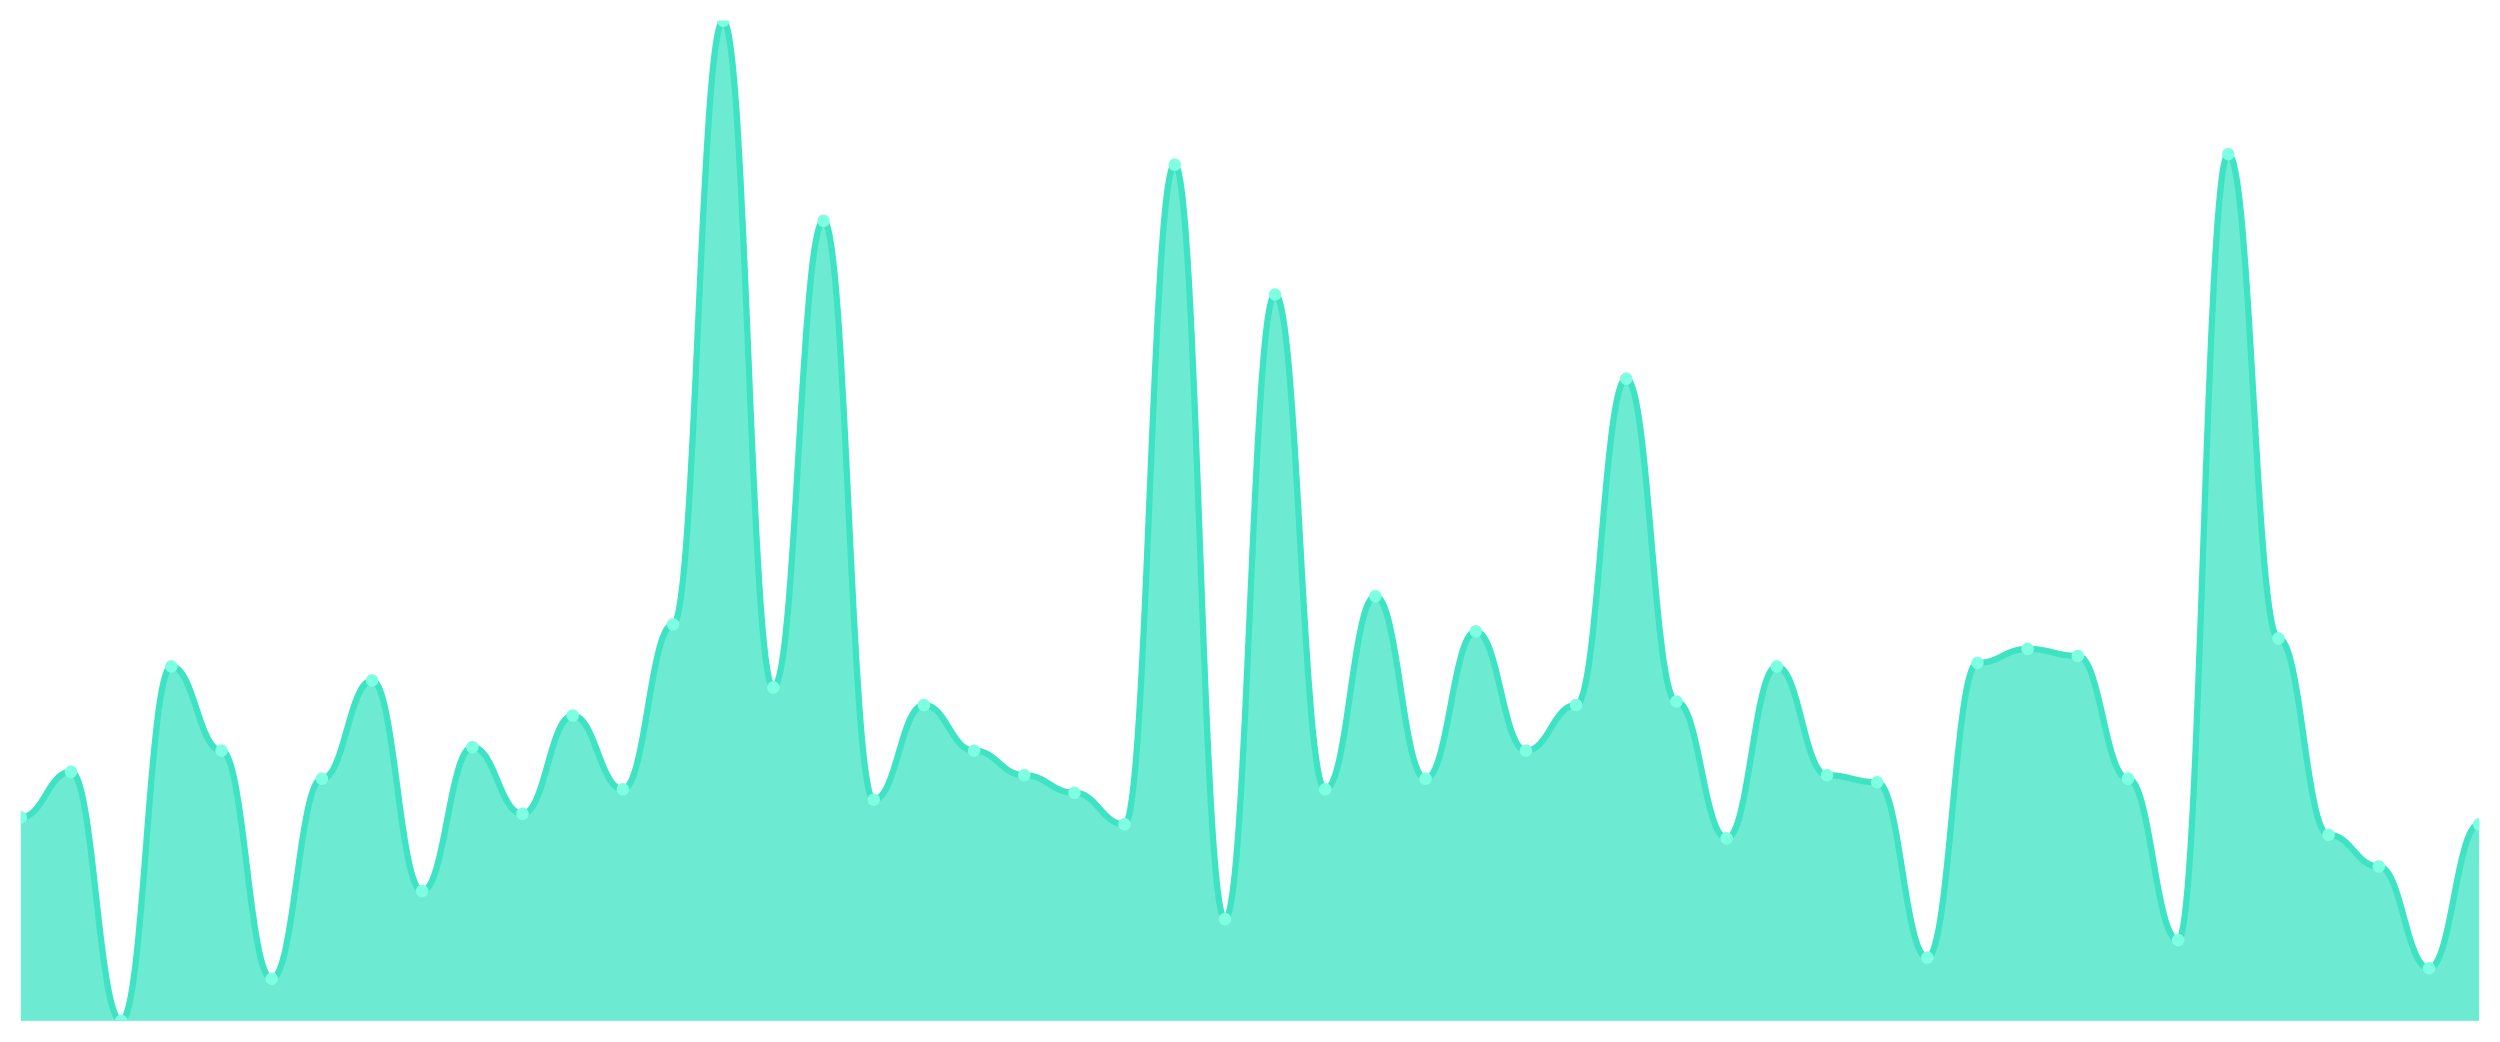
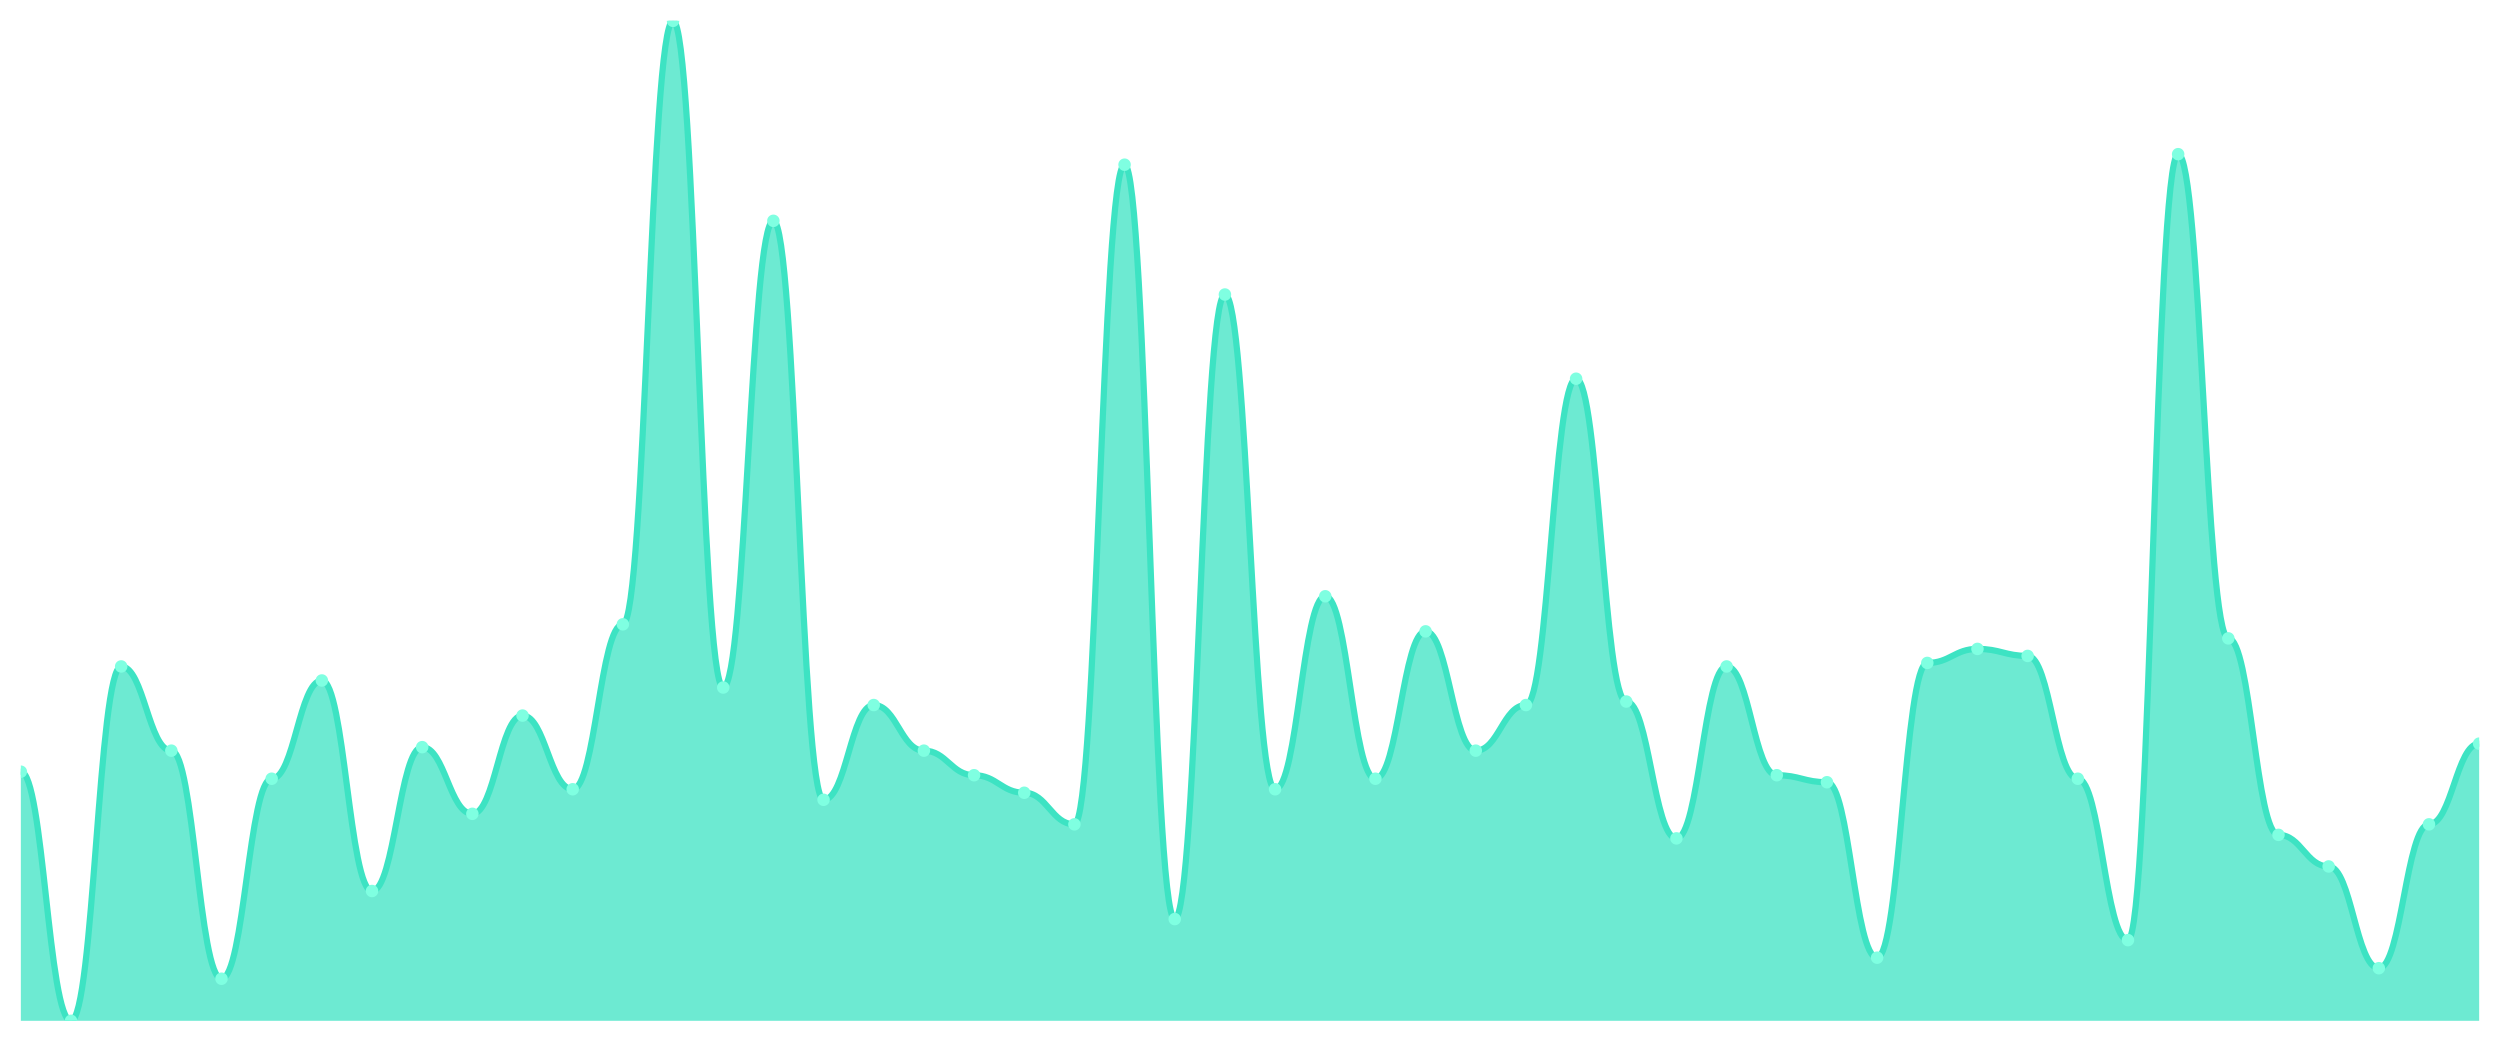
<svg xmlns="http://www.w3.org/2000/svg" viewBox="0 0 1200 500" width="1200" height="500">
  <defs>
    <clipPath id="c">
      <rect x="10" y="10" width="1180" height="480" />
    </clipPath>
  </defs>
  <rect width="1200" height="500" fill="none" />
  <g clip-path="url(#c)">
-     <path d="M 10,490 L 10,392.316 C 20.837,392.316 23.245,370.421 34.082,370.421 C 44.918,370.421 47.327,490 58.163,490 C 69,490 71.408,319.895 82.245,319.895 C 93.082,319.895 95.49,360.316 106.327,360.316 C 117.163,360.316 119.571,469.789 130.408,469.789 C 141.245,469.789 143.653,373.789 154.49,373.789 C 165.327,373.789 167.735,326.632 178.571,326.632 C 189.408,326.632 191.816,427.684 202.653,427.684 C 213.49,427.684 215.898,358.632 226.735,358.632 C 237.571,358.632 239.98,390.632 250.816,390.632 C 261.653,390.632 264.061,343.474 274.898,343.474 C 285.735,343.474 288.143,378.842 298.98,378.842 C 309.816,378.842 312.224,299.684 323.061,299.684 C 333.898,299.684 336.306,10 347.143,10 C 357.98,10 360.388,330 371.224,330 C 382.061,330 384.469,106 395.306,106 C 406.143,106 408.551,383.895 419.388,383.895 C 430.224,383.895 432.633,338.421 443.469,338.421 C 454.306,338.421 456.714,360.316 467.551,360.316 C 478.388,360.316 480.796,372.105 491.633,372.105 C 502.469,372.105 504.878,380.526 515.714,380.526 C 526.551,380.526 528.959,395.684 539.796,395.684 C 550.633,395.684 553.041,79.053 563.878,79.053 C 574.714,79.053 577.122,441.158 587.959,441.158 C 598.796,441.158 601.204,141.368 612.041,141.368 C 622.878,141.368 625.286,378.842 636.122,378.842 C 646.959,378.842 649.367,286.211 660.204,286.211 C 671.041,286.211 673.449,373.789 684.286,373.789 C 695.122,373.789 697.531,303.053 708.367,303.053 C 719.204,303.053 721.612,360.316 732.449,360.316 C 743.286,360.316 745.694,338.421 756.531,338.421 C 767.367,338.421 769.776,181.789 780.612,181.789 C 791.449,181.789 793.857,336.737 804.694,336.737 C 815.531,336.737 817.939,402.421 828.776,402.421 C 839.612,402.421 842.02,319.895 852.857,319.895 C 863.694,319.895 866.102,372.105 876.939,372.105 C 887.776,372.105 890.184,375.474 901.02,375.474 C 911.857,375.474 914.265,459.684 925.102,459.684 C 935.939,459.684 938.347,318.211 949.184,318.211 C 960.02,318.211 962.429,311.474 973.265,311.474 C 984.102,311.474 986.51,314.842 997.347,314.842 C 1008.184,314.842 1010.592,373.789 1021.429,373.789 C 1032.265,373.789 1034.673,451.263 1045.51,451.263 C 1056.347,451.263 1058.755,74 1069.592,74 C 1080.429,74 1082.837,306.421 1093.673,306.421 C 1104.51,306.421 1106.918,400.737 1117.755,400.737 C 1128.592,400.737 1131,415.895 1141.837,415.895 C 1152.673,415.895 1155.082,464.737 1165.918,464.737 C 1176.755,464.737 1179.163,395.684 1190,395.684 L 1190,490 Z" fill="rgba(61,227,195,0.75)" />
-     <path d="M 10,392.316 C 20.837,392.316 23.245,370.421 34.082,370.421 C 44.918,370.421 47.327,490 58.163,490 C 69,490 71.408,319.895 82.245,319.895 C 93.082,319.895 95.49,360.316 106.327,360.316 C 117.163,360.316 119.571,469.789 130.408,469.789 C 141.245,469.789 143.653,373.789 154.49,373.789 C 165.327,373.789 167.735,326.632 178.571,326.632 C 189.408,326.632 191.816,427.684 202.653,427.684 C 213.49,427.684 215.898,358.632 226.735,358.632 C 237.571,358.632 239.98,390.632 250.816,390.632 C 261.653,390.632 264.061,343.474 274.898,343.474 C 285.735,343.474 288.143,378.842 298.98,378.842 C 309.816,378.842 312.224,299.684 323.061,299.684 C 333.898,299.684 336.306,10 347.143,10 C 357.98,10 360.388,330 371.224,330 C 382.061,330 384.469,106 395.306,106 C 406.143,106 408.551,383.895 419.388,383.895 C 430.224,383.895 432.633,338.421 443.469,338.421 C 454.306,338.421 456.714,360.316 467.551,360.316 C 478.388,360.316 480.796,372.105 491.633,372.105 C 502.469,372.105 504.878,380.526 515.714,380.526 C 526.551,380.526 528.959,395.684 539.796,395.684 C 550.633,395.684 553.041,79.053 563.878,79.053 C 574.714,79.053 577.122,441.158 587.959,441.158 C 598.796,441.158 601.204,141.368 612.041,141.368 C 622.878,141.368 625.286,378.842 636.122,378.842 C 646.959,378.842 649.367,286.211 660.204,286.211 C 671.041,286.211 673.449,373.789 684.286,373.789 C 695.122,373.789 697.531,303.053 708.367,303.053 C 719.204,303.053 721.612,360.316 732.449,360.316 C 743.286,360.316 745.694,338.421 756.531,338.421 C 767.367,338.421 769.776,181.789 780.612,181.789 C 791.449,181.789 793.857,336.737 804.694,336.737 C 815.531,336.737 817.939,402.421 828.776,402.421 C 839.612,402.421 842.02,319.895 852.857,319.895 C 863.694,319.895 866.102,372.105 876.939,372.105 C 887.776,372.105 890.184,375.474 901.02,375.474 C 911.857,375.474 914.265,459.684 925.102,459.684 C 935.939,459.684 938.347,318.211 949.184,318.211 C 960.02,318.211 962.429,311.474 973.265,311.474 C 984.102,311.474 986.51,314.842 997.347,314.842 C 1008.184,314.842 1010.592,373.789 1021.429,373.789 C 1032.265,373.789 1034.673,451.263 1045.51,451.263 C 1056.347,451.263 1058.755,74 1069.592,74 C 1080.429,74 1082.837,306.421 1093.673,306.421 C 1104.51,306.421 1106.918,400.737 1117.755,400.737 C 1128.592,400.737 1131,415.895 1141.837,415.895 C 1152.673,415.895 1155.082,464.737 1165.918,464.737 C 1176.755,464.737 1179.163,395.684 1190,395.684" fill="none" stroke="#3de3c3" stroke-width="3" stroke-linecap="round" stroke-linejoin="round" />
-     <circle cx="10" cy="392.316" r="3" fill="#7fffe1" />
-     <circle cx="34.082" cy="370.421" r="3" fill="#7fffe1" />
-     <circle cx="58.163" cy="490" r="3" fill="#7fffe1" />
-     <circle cx="82.245" cy="319.895" r="3" fill="#7fffe1" />
-     <circle cx="106.327" cy="360.316" r="3" fill="#7fffe1" />
-     <circle cx="130.408" cy="469.789" r="3" fill="#7fffe1" />
-     <circle cx="154.49" cy="373.789" r="3" fill="#7fffe1" />
-     <circle cx="178.571" cy="326.632" r="3" fill="#7fffe1" />
-     <circle cx="202.653" cy="427.684" r="3" fill="#7fffe1" />
-     <circle cx="226.735" cy="358.632" r="3" fill="#7fffe1" />
-     <circle cx="250.816" cy="390.632" r="3" fill="#7fffe1" />
-     <circle cx="274.898" cy="343.474" r="3" fill="#7fffe1" />
-     <circle cx="298.98" cy="378.842" r="3" fill="#7fffe1" />
-     <circle cx="323.061" cy="299.684" r="3" fill="#7fffe1" />
-     <circle cx="347.143" cy="10" r="3" fill="#7fffe1" />
-     <circle cx="371.224" cy="330" r="3" fill="#7fffe1" />
-     <circle cx="395.306" cy="106" r="3" fill="#7fffe1" />
-     <circle cx="419.388" cy="383.895" r="3" fill="#7fffe1" />
-     <circle cx="443.469" cy="338.421" r="3" fill="#7fffe1" />
-     <circle cx="467.551" cy="360.316" r="3" fill="#7fffe1" />
-     <circle cx="491.633" cy="372.105" r="3" fill="#7fffe1" />
-     <circle cx="515.714" cy="380.526" r="3" fill="#7fffe1" />
-     <circle cx="539.796" cy="395.684" r="3" fill="#7fffe1" />
-     <circle cx="563.878" cy="79.053" r="3" fill="#7fffe1" />
-     <circle cx="587.959" cy="441.158" r="3" fill="#7fffe1" />
-     <circle cx="612.041" cy="141.368" r="3" fill="#7fffe1" />
-     <circle cx="636.122" cy="378.842" r="3" fill="#7fffe1" />
-     <circle cx="660.204" cy="286.211" r="3" fill="#7fffe1" />
-     <circle cx="684.286" cy="373.789" r="3" fill="#7fffe1" />
-     <circle cx="708.367" cy="303.053" r="3" fill="#7fffe1" />
-     <circle cx="732.449" cy="360.316" r="3" fill="#7fffe1" />
-     <circle cx="756.531" cy="338.421" r="3" fill="#7fffe1" />
-     <circle cx="780.612" cy="181.789" r="3" fill="#7fffe1" />
-     <circle cx="804.694" cy="336.737" r="3" fill="#7fffe1" />
-     <circle cx="828.776" cy="402.421" r="3" fill="#7fffe1" />
-     <circle cx="852.857" cy="319.895" r="3" fill="#7fffe1" />
-     <circle cx="876.939" cy="372.105" r="3" fill="#7fffe1" />
-     <circle cx="901.02" cy="375.474" r="3" fill="#7fffe1" />
-     <circle cx="925.102" cy="459.684" r="3" fill="#7fffe1" />
-     <circle cx="949.184" cy="318.211" r="3" fill="#7fffe1" />
-     <circle cx="973.265" cy="311.474" r="3" fill="#7fffe1" />
-     <circle cx="997.347" cy="314.842" r="3" fill="#7fffe1" />
-     <circle cx="1021.429" cy="373.789" r="3" fill="#7fffe1" />
-     <circle cx="1045.51" cy="451.263" r="3" fill="#7fffe1" />
-     <circle cx="1069.592" cy="74" r="3" fill="#7fffe1" />
-     <circle cx="1093.673" cy="306.421" r="3" fill="#7fffe1" />
-     <circle cx="1117.755" cy="400.737" r="3" fill="#7fffe1" />
-     <circle cx="1141.837" cy="415.895" r="3" fill="#7fffe1" />
-     <circle cx="1165.918" cy="464.737" r="3" fill="#7fffe1" />
-     <circle cx="1190" cy="395.684" r="3" fill="#7fffe1" />
+     <path d="M 10,490 L 10,370.421 C 20.837,370.421 23.245,490 34.082,490 C 44.918,490 47.327,319.895 58.163,319.895 C 69,319.895 71.408,360.316 82.245,360.316 C 93.082,360.316 95.49,469.789 106.327,469.789 C 117.163,469.789 119.571,373.789 130.408,373.789 C 141.245,373.789 143.653,326.632 154.49,326.632 C 165.327,326.632 167.735,427.684 178.571,427.684 C 189.408,427.684 191.816,358.632 202.653,358.632 C 213.49,358.632 215.898,390.632 226.735,390.632 C 237.571,390.632 239.98,343.474 250.816,343.474 C 261.653,343.474 264.061,378.842 274.898,378.842 C 285.735,378.842 288.143,299.684 298.98,299.684 C 309.816,299.684 312.224,10 323.061,10 C 333.898,10 336.306,330 347.143,330 C 357.98,330 360.388,106 371.224,106 C 382.061,106 384.469,383.895 395.306,383.895 C 406.143,383.895 408.551,338.421 419.388,338.421 C 430.224,338.421 432.633,360.316 443.469,360.316 C 454.306,360.316 456.714,372.105 467.551,372.105 C 478.388,372.105 480.796,380.526 491.633,380.526 C 502.469,380.526 504.878,395.684 515.714,395.684 C 526.551,395.684 528.959,79.053 539.796,79.053 C 550.633,79.053 553.041,441.158 563.878,441.158 C 574.714,441.158 577.122,141.368 587.959,141.368 C 598.796,141.368 601.204,378.842 612.041,378.842 C 622.878,378.842 625.286,286.211 636.122,286.211 C 646.959,286.211 649.367,373.789 660.204,373.789 C 671.041,373.789 673.449,303.053 684.286,303.053 C 695.122,303.053 697.531,360.316 708.367,360.316 C 719.204,360.316 721.612,338.421 732.449,338.421 C 743.286,338.421 745.694,181.789 756.531,181.789 C 767.367,181.789 769.776,336.737 780.612,336.737 C 791.449,336.737 793.857,402.421 804.694,402.421 C 815.531,402.421 817.939,319.895 828.776,319.895 C 839.612,319.895 842.02,372.105 852.857,372.105 C 863.694,372.105 866.102,375.474 876.939,375.474 C 887.776,375.474 890.184,459.684 901.02,459.684 C 911.857,459.684 914.265,318.211 925.102,318.211 C 935.939,318.211 938.347,311.474 949.184,311.474 C 960.02,311.474 962.429,314.842 973.265,314.842 C 984.102,314.842 986.51,373.789 997.347,373.789 C 1008.184,373.789 1010.592,451.263 1021.429,451.263 C 1032.265,451.263 1034.673,74 1045.51,74 C 1056.347,74 1058.755,306.421 1069.592,306.421 C 1080.429,306.421 1082.837,400.737 1093.673,400.737 C 1104.51,400.737 1106.918,415.895 1117.755,415.895 C 1128.592,415.895 1131,464.737 1141.837,464.737 C 1152.673,464.737 1155.082,395.684 1165.918,395.684 C 1176.755,395.684 1179.163,356.947 1190,356.947 L 1190,490 Z" fill="rgba(61,227,195,0.75)" />
+     <path d="M 10,370.421 C 20.837,370.421 23.245,490 34.082,490 C 44.918,490 47.327,319.895 58.163,319.895 C 69,319.895 71.408,360.316 82.245,360.316 C 93.082,360.316 95.49,469.789 106.327,469.789 C 117.163,469.789 119.571,373.789 130.408,373.789 C 141.245,373.789 143.653,326.632 154.49,326.632 C 165.327,326.632 167.735,427.684 178.571,427.684 C 189.408,427.684 191.816,358.632 202.653,358.632 C 213.49,358.632 215.898,390.632 226.735,390.632 C 237.571,390.632 239.98,343.474 250.816,343.474 C 261.653,343.474 264.061,378.842 274.898,378.842 C 285.735,378.842 288.143,299.684 298.98,299.684 C 309.816,299.684 312.224,10 323.061,10 C 333.898,10 336.306,330 347.143,330 C 357.98,330 360.388,106 371.224,106 C 382.061,106 384.469,383.895 395.306,383.895 C 406.143,383.895 408.551,338.421 419.388,338.421 C 430.224,338.421 432.633,360.316 443.469,360.316 C 454.306,360.316 456.714,372.105 467.551,372.105 C 478.388,372.105 480.796,380.526 491.633,380.526 C 502.469,380.526 504.878,395.684 515.714,395.684 C 526.551,395.684 528.959,79.053 539.796,79.053 C 550.633,79.053 553.041,441.158 563.878,441.158 C 574.714,441.158 577.122,141.368 587.959,141.368 C 598.796,141.368 601.204,378.842 612.041,378.842 C 622.878,378.842 625.286,286.211 636.122,286.211 C 646.959,286.211 649.367,373.789 660.204,373.789 C 671.041,373.789 673.449,303.053 684.286,303.053 C 695.122,303.053 697.531,360.316 708.367,360.316 C 719.204,360.316 721.612,338.421 732.449,338.421 C 743.286,338.421 745.694,181.789 756.531,181.789 C 767.367,181.789 769.776,336.737 780.612,336.737 C 791.449,336.737 793.857,402.421 804.694,402.421 C 815.531,402.421 817.939,319.895 828.776,319.895 C 839.612,319.895 842.02,372.105 852.857,372.105 C 863.694,372.105 866.102,375.474 876.939,375.474 C 887.776,375.474 890.184,459.684 901.02,459.684 C 911.857,459.684 914.265,318.211 925.102,318.211 C 935.939,318.211 938.347,311.474 949.184,311.474 C 960.02,311.474 962.429,314.842 973.265,314.842 C 984.102,314.842 986.51,373.789 997.347,373.789 C 1008.184,373.789 1010.592,451.263 1021.429,451.263 C 1032.265,451.263 1034.673,74 1045.51,74 C 1056.347,74 1058.755,306.421 1069.592,306.421 C 1080.429,306.421 1082.837,400.737 1093.673,400.737 C 1104.51,400.737 1106.918,415.895 1117.755,415.895 C 1128.592,415.895 1131,464.737 1141.837,464.737 C 1152.673,464.737 1155.082,395.684 1165.918,395.684 C 1176.755,395.684 1179.163,356.947 1190,356.947" fill="none" stroke="#3de3c3" stroke-width="3" stroke-linecap="round" stroke-linejoin="round" />
+     <circle cx="10" cy="370.421" r="3" fill="#7fffe1" />
+     <circle cx="34.082" cy="490" r="3" fill="#7fffe1" />
+     <circle cx="58.163" cy="319.895" r="3" fill="#7fffe1" />
+     <circle cx="82.245" cy="360.316" r="3" fill="#7fffe1" />
+     <circle cx="106.327" cy="469.789" r="3" fill="#7fffe1" />
+     <circle cx="130.408" cy="373.789" r="3" fill="#7fffe1" />
+     <circle cx="154.49" cy="326.632" r="3" fill="#7fffe1" />
+     <circle cx="178.571" cy="427.684" r="3" fill="#7fffe1" />
+     <circle cx="202.653" cy="358.632" r="3" fill="#7fffe1" />
+     <circle cx="226.735" cy="390.632" r="3" fill="#7fffe1" />
+     <circle cx="250.816" cy="343.474" r="3" fill="#7fffe1" />
+     <circle cx="274.898" cy="378.842" r="3" fill="#7fffe1" />
+     <circle cx="298.98" cy="299.684" r="3" fill="#7fffe1" />
+     <circle cx="323.061" cy="10" r="3" fill="#7fffe1" />
+     <circle cx="347.143" cy="330" r="3" fill="#7fffe1" />
+     <circle cx="371.224" cy="106" r="3" fill="#7fffe1" />
+     <circle cx="395.306" cy="383.895" r="3" fill="#7fffe1" />
+     <circle cx="419.388" cy="338.421" r="3" fill="#7fffe1" />
+     <circle cx="443.469" cy="360.316" r="3" fill="#7fffe1" />
+     <circle cx="467.551" cy="372.105" r="3" fill="#7fffe1" />
+     <circle cx="491.633" cy="380.526" r="3" fill="#7fffe1" />
+     <circle cx="515.714" cy="395.684" r="3" fill="#7fffe1" />
+     <circle cx="539.796" cy="79.053" r="3" fill="#7fffe1" />
+     <circle cx="563.878" cy="441.158" r="3" fill="#7fffe1" />
+     <circle cx="587.959" cy="141.368" r="3" fill="#7fffe1" />
+     <circle cx="612.041" cy="378.842" r="3" fill="#7fffe1" />
+     <circle cx="636.122" cy="286.211" r="3" fill="#7fffe1" />
+     <circle cx="660.204" cy="373.789" r="3" fill="#7fffe1" />
+     <circle cx="684.286" cy="303.053" r="3" fill="#7fffe1" />
+     <circle cx="708.367" cy="360.316" r="3" fill="#7fffe1" />
+     <circle cx="732.449" cy="338.421" r="3" fill="#7fffe1" />
+     <circle cx="756.531" cy="181.789" r="3" fill="#7fffe1" />
+     <circle cx="780.612" cy="336.737" r="3" fill="#7fffe1" />
+     <circle cx="804.694" cy="402.421" r="3" fill="#7fffe1" />
+     <circle cx="828.776" cy="319.895" r="3" fill="#7fffe1" />
+     <circle cx="852.857" cy="372.105" r="3" fill="#7fffe1" />
+     <circle cx="876.939" cy="375.474" r="3" fill="#7fffe1" />
+     <circle cx="901.02" cy="459.684" r="3" fill="#7fffe1" />
+     <circle cx="925.102" cy="318.211" r="3" fill="#7fffe1" />
+     <circle cx="949.184" cy="311.474" r="3" fill="#7fffe1" />
+     <circle cx="973.265" cy="314.842" r="3" fill="#7fffe1" />
+     <circle cx="997.347" cy="373.789" r="3" fill="#7fffe1" />
+     <circle cx="1021.429" cy="451.263" r="3" fill="#7fffe1" />
+     <circle cx="1045.51" cy="74" r="3" fill="#7fffe1" />
+     <circle cx="1069.592" cy="306.421" r="3" fill="#7fffe1" />
+     <circle cx="1093.673" cy="400.737" r="3" fill="#7fffe1" />
+     <circle cx="1117.755" cy="415.895" r="3" fill="#7fffe1" />
+     <circle cx="1141.837" cy="464.737" r="3" fill="#7fffe1" />
+     <circle cx="1165.918" cy="395.684" r="3" fill="#7fffe1" />
+     <circle cx="1190" cy="356.947" r="3" fill="#7fffe1" />
  </g>
</svg>
